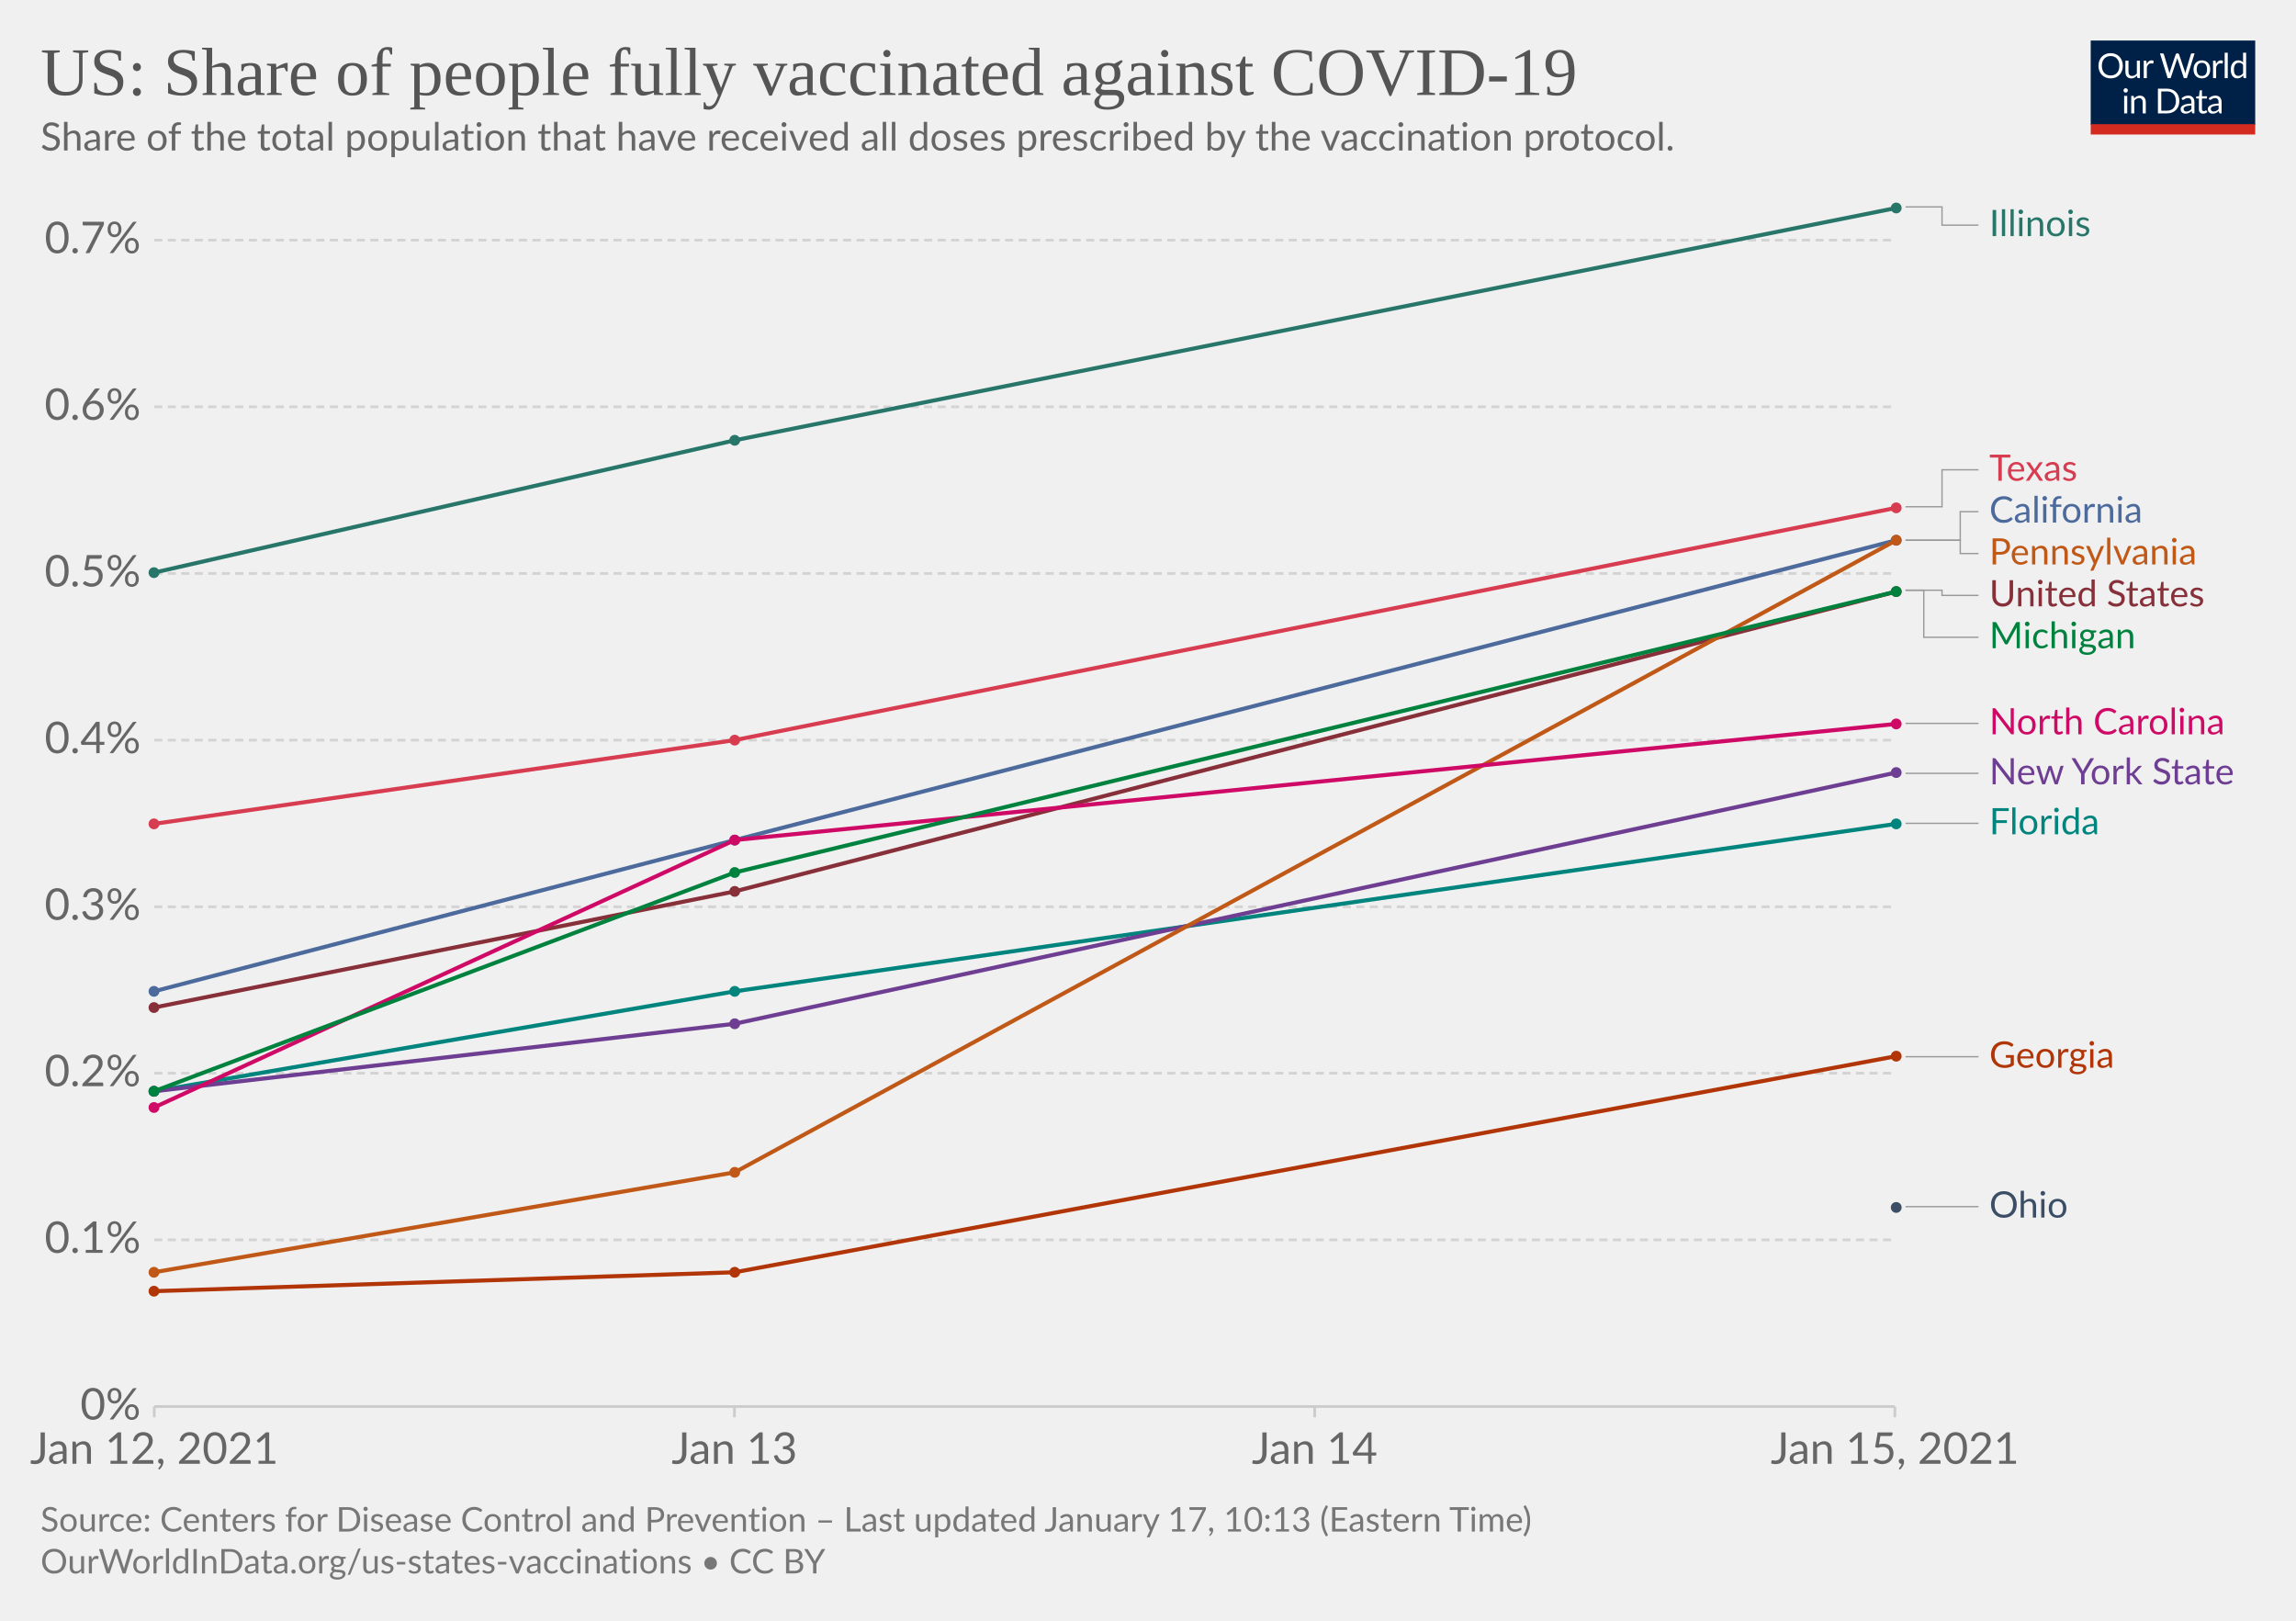
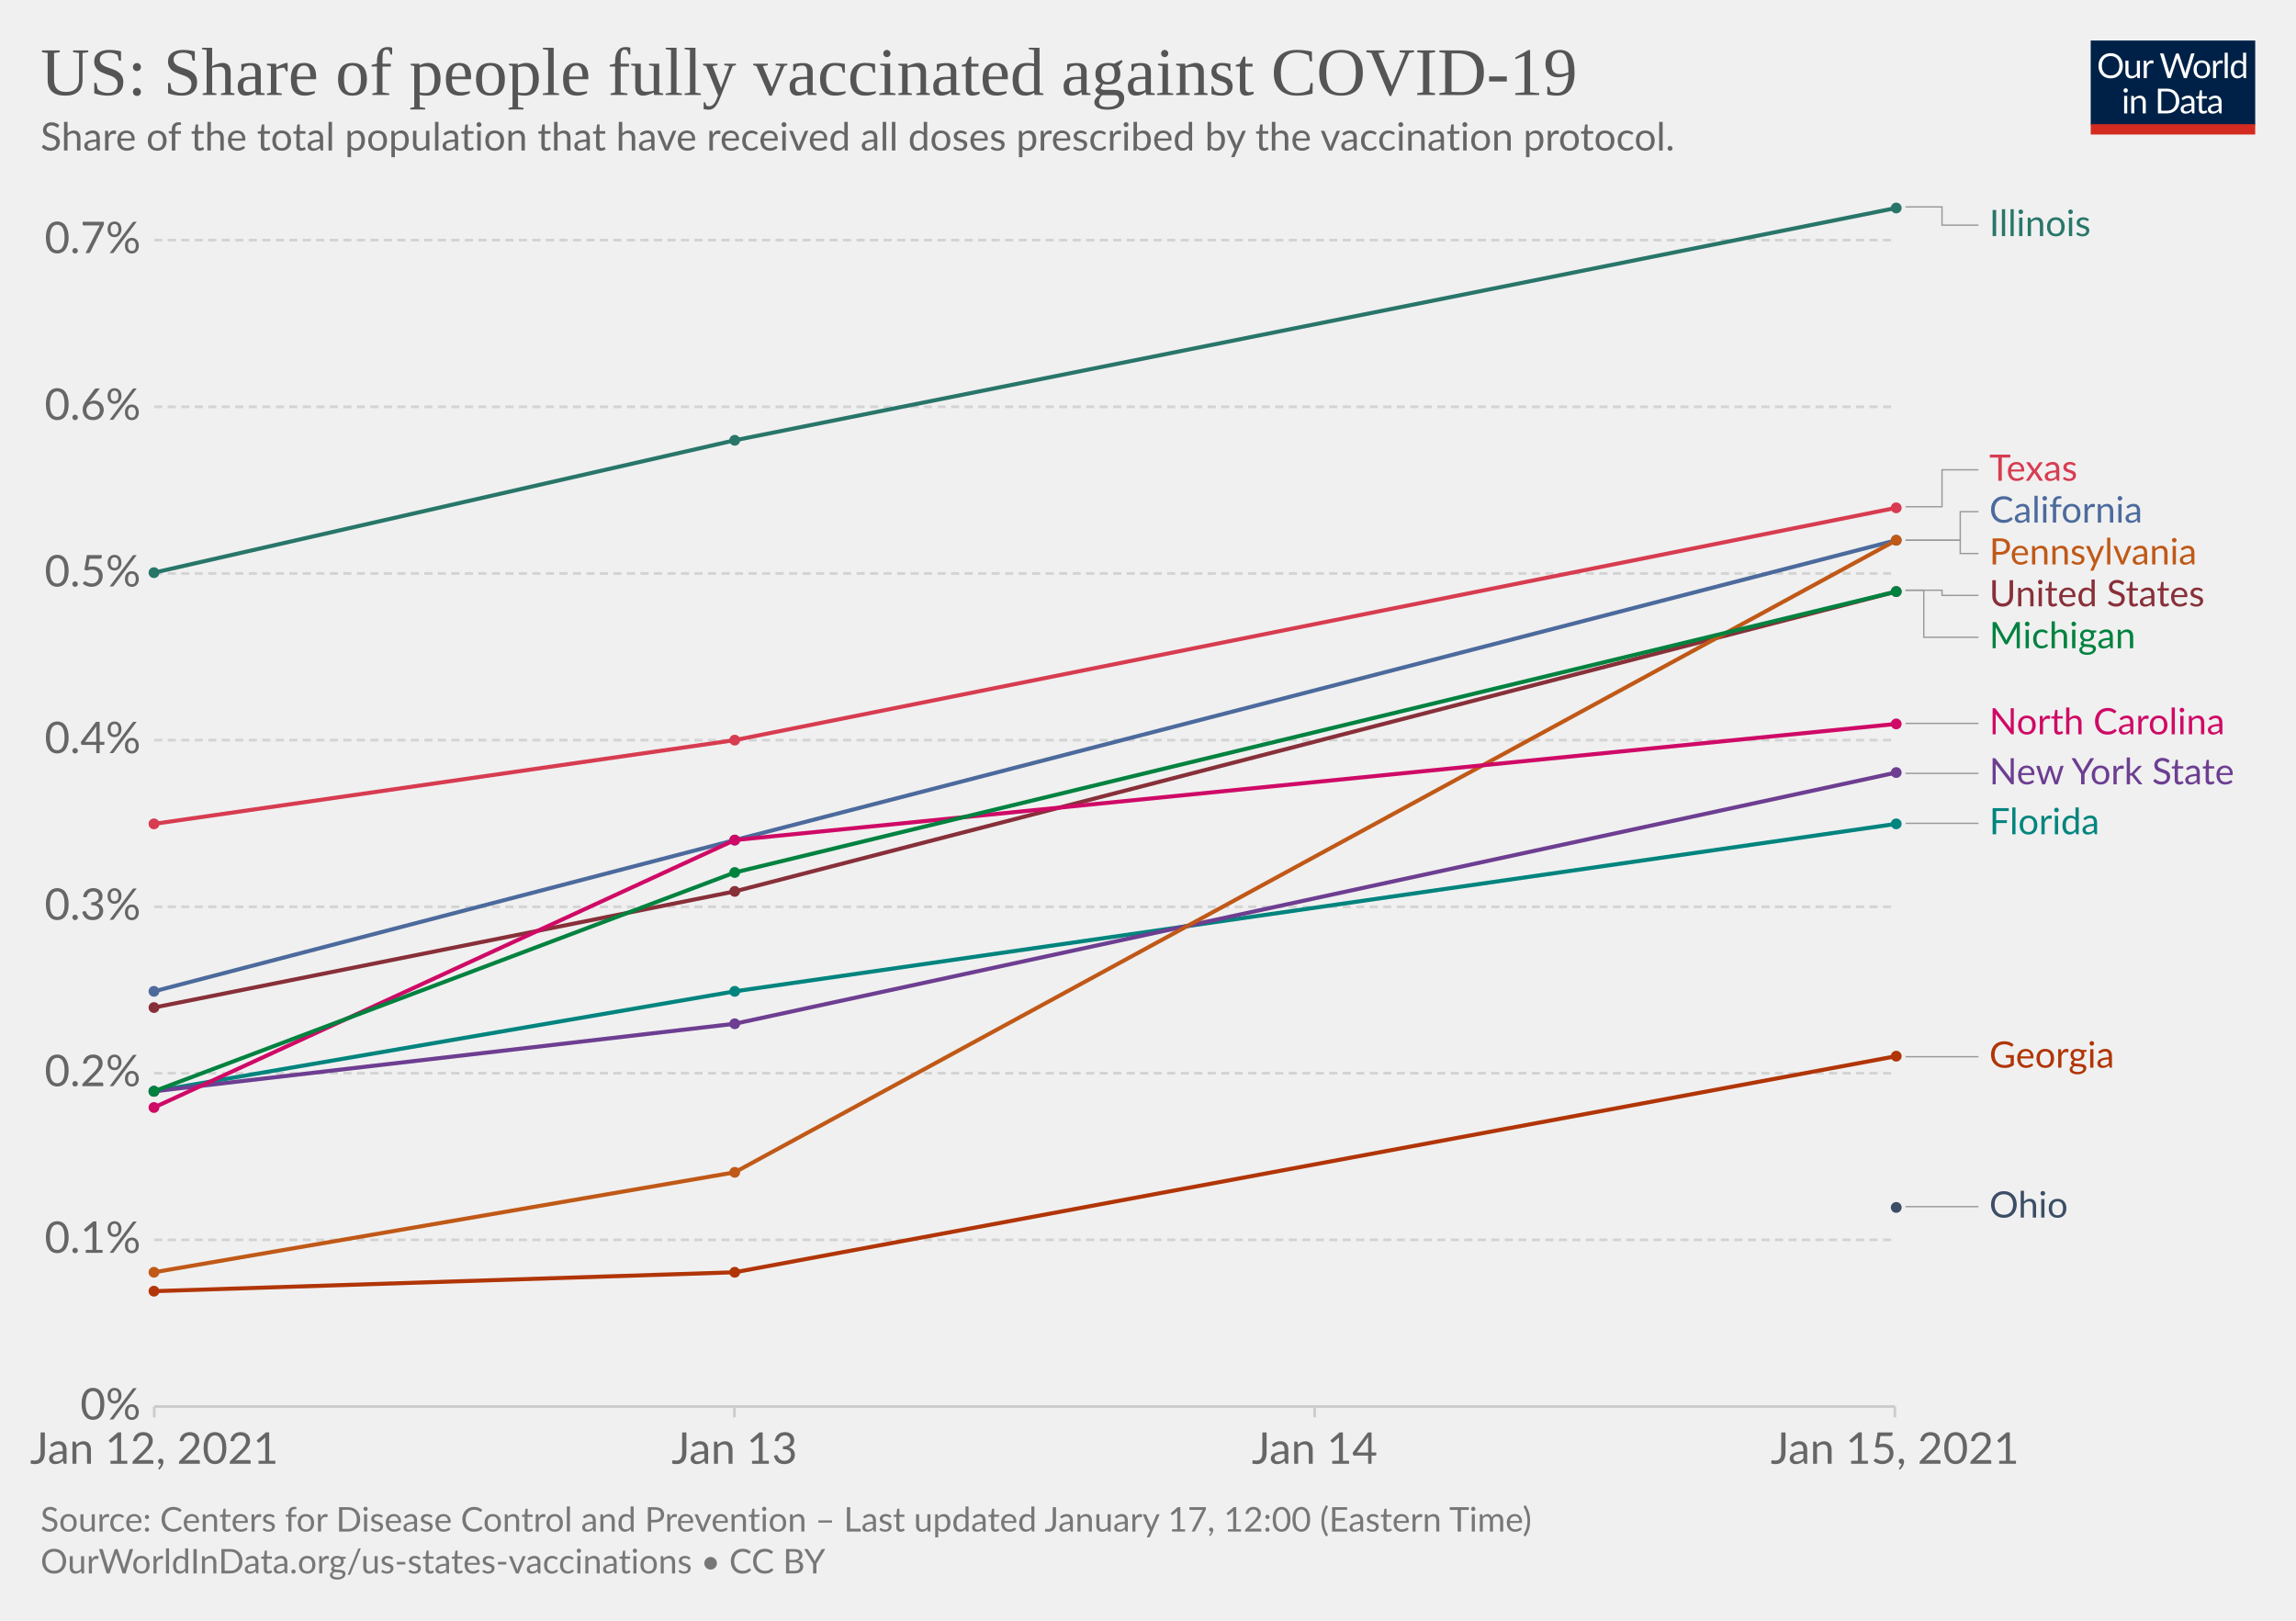
<svg xmlns="http://www.w3.org/2000/svg" version="1.1" style="background-color:#fff;-webkit-font-smoothing:antialiased" width="850" height="600" viewBox="0 0 850 600" font-family="Lato,'Helvetica Neue',Helvetica,Arial,sans-serif" font-size="18" text-rendering="optimizeLegibility">
  <g class="HeaderView">
    <g transform="matrix(.29 0 0 .29 774 15)">
      <svg width="210" height="120" viewBox="0 0 210 120" fill="none">
        <g clip-path="url(#clip0)">
          <path d="M0 0h210v107.89H0V0z" fill="#002147" />
          <path d="M40.98 32.25c0 2.36-.38 4.53-1.12 6.51a14.26 14.26 0 01-8.1 8.4c-1.9.78-4.02 1.17-6.34 1.17a16.6 16.6 0 01-6.33-1.17 14.31 14.31 0 01-8.08-8.4 18.29 18.29 0 01-1.12-6.51c0-2.36.38-4.53 1.12-6.5.75-1.97 1.8-3.67 3.17-5.1a14.32 14.32 0 014.9-3.34c1.92-.8 4.03-1.19 6.34-1.19 2.32 0 4.43.4 6.34 1.19 1.92.8 3.56 1.9 4.93 3.34a14.87 14.87 0 013.17 5.1 18.1 18.1 0 011.12 6.5zm-4.38 0c0-1.94-.26-3.68-.8-5.22a10.91 10.91 0 00-2.24-3.89 9.68 9.68 0 00-3.52-2.46 11.95 11.95 0 00-4.62-.86c-1.68 0-3.21.28-4.6.86a9.88 9.88 0 00-3.54 2.46 10.91 10.91 0 00-2.24 3.9c-.53 1.53-.8 3.27-.8 5.2 0 1.94.27 3.68.8 5.22a11.17 11.17 0 002.24 3.9 10.01 10.01 0 003.55 2.44c1.38.56 2.9.83 4.6.83s3.24-.27 4.61-.83a9.8 9.8 0 003.52-2.44 11.17 11.17 0 002.25-3.9c.53-1.54.8-3.28.8-5.21zm26.22-6.54V48H60.5c-.56 0-.9-.27-1.05-.81l-.31-2.4a12.45 12.45 0 01-3.26 2.6c-1.2.64-2.58.96-4.13.96-1.22 0-2.3-.2-3.24-.6a6.52 6.52 0 01-2.33-1.7 7.37 7.37 0 01-1.43-2.67c-.3-1.04-.46-2.2-.46-3.45V25.7h3.91v14.22c0 1.68.38 2.99 1.15 3.91.77.93 1.96 1.39 3.54 1.39 1.16 0 2.24-.27 3.23-.82a10.42 10.42 0 002.8-2.28V25.7h3.91zm8.61 4.47a9.94 9.94 0 012.6-3.56 5.64 5.64 0 013.76-1.3c.47 0 .92.05 1.34.15.44.1.83.27 1.17.49l-.3 2.92c-.09.37-.3.55-.66.55-.2 0-.5-.04-.9-.13a6.21 6.21 0 00-3.24.18 4.23 4.23 0 00-1.47.92c-.42.4-.81.9-1.17 1.5-.33.58-.64 1.26-.92 2.02V48H67.7V25.71h2.25c.42 0 .72.08.88.25.16.16.27.44.33.83l.26 3.39zm61.16-13.7L122.75 48h-3.82l-7.99-24.05a21.95 21.95 0 01-.42-1.58 38.36 38.36 0 01-.44 1.58L102.05 48h-3.83L88.4 16.47h3.54c.38 0 .7.1.95.29.26.2.43.43.5.73l6.52 21.9.28 1.28.29 1.46.3-1.46.38-1.27 7.41-21.91c.1-.25.26-.48.51-.69.27-.22.58-.33.95-.33h1.23c.38 0 .69.1.92.29a1.77 1.77 0 01.53.73l7.4 21.9a28.4 28.4 0 01.68 2.62 29.52 29.52 0 01.52-2.61l6.54-21.91a1.31 1.31 0 01.48-.7c.27-.21.58-.32.95-.32h3.32zm9.35 8.88c1.63 0 3.1.27 4.4.82a9.43 9.43 0 015.46 5.94c.5 1.4.74 2.98.74 4.73 0 1.76-.25 3.34-.74 4.75a9.43 9.43 0 01-5.46 5.92c-1.3.52-2.77.79-4.4.79-1.64 0-3.12-.27-4.44-.8a9.42 9.42 0 01-3.35-2.3c-.92-1-1.63-2.2-2.13-3.61-.49-1.41-.73-3-.73-4.75s.24-3.33.73-4.73c.5-1.43 1.2-2.64 2.13-3.63a9.4 9.4 0 013.35-2.31c1.32-.55 2.8-.82 4.44-.82zm0 19.89c2.2 0 3.84-.73 4.93-2.2 1.08-1.48 1.63-3.54 1.63-6.18 0-2.66-.55-4.72-1.63-6.2-1.09-1.49-2.73-2.23-4.93-2.23-1.12 0-2.09.2-2.93.57a5.71 5.71 0 00-2.06 1.65 7.5 7.5 0 00-1.24 2.67c-.26 1.04-.4 2.22-.4 3.54 0 2.64.55 4.7 1.64 6.18 1.1 1.47 2.76 2.2 4.99 2.2zm17.97-15.07a9.94 9.94 0 012.6-3.56 5.64 5.64 0 013.76-1.3c.47 0 .91.05 1.34.15.44.1.83.27 1.16.49l-.28 2.92c-.09.37-.31.55-.66.55-.2 0-.5-.04-.9-.13a6.2 6.2 0 00-3.24.18 4.23 4.23 0 00-1.47.92c-.43.4-.82.9-1.17 1.5a13.1 13.1 0 00-.92 2.02V48h-3.94V25.71h2.24c.43 0 .72.08.88.25.17.16.28.44.33.83l.27 3.39zm15.04-14.59V48h-3.92V15.6h3.92zm19.55 15.43a6.22 6.22 0 00-2.38-2.05 6.7 6.7 0 00-2.86-.6c-2.07 0-3.66.75-4.77 2.23-1.12 1.48-1.68 3.6-1.68 6.33 0 1.46.13 2.7.38 3.74a7.29 7.29 0 001.1 2.56 4.35 4.35 0 001.78 1.45c.7.3 1.5.46 2.4.46 1.29 0 2.41-.3 3.36-.88a9.6 9.6 0 002.67-2.49V31.02zm3.91-15.43V48h-2.33c-.56 0-.9-.27-1.06-.81l-.35-2.71a12.13 12.13 0 01-3.25 2.77 8.28 8.28 0 01-4.23 1.06 7.31 7.31 0 01-6.14-2.9c-.73-.96-1.3-2.15-1.69-3.57a18.35 18.35 0 01.07-9.48 11.29 11.29 0 011.89-3.7 8.7 8.7 0 017.06-3.34 7.96 7.96 0 016.12 2.62V15.59h3.91zM46.61 70.71V93H42.7V70.71h3.91zm.84-7c0 .39-.08.75-.24 1.09a2.81 2.81 0 01-1.52 1.47 2.67 2.67 0 01-2.16 0 2.9 2.9 0 01-1.45-1.47 2.67 2.67 0 010-2.16c.15-.35.35-.65.6-.9.25-.27.53-.47.85-.62a2.67 2.67 0 012.16 0c.35.15.65.35.9.62.27.25.47.55.62.9.16.34.24.7.24 1.08zm7.97 10.24c.49-.54 1-1.04 1.54-1.48a9.85 9.85 0 013.66-1.84 8.96 8.96 0 015.43.35c.94.4 1.72.97 2.33 1.71a7.36 7.36 0 011.43 2.67c.32 1.04.49 2.19.49 3.45V93h-3.94V78.81c0-1.69-.4-3-1.17-3.92-.76-.93-1.93-1.4-3.5-1.4a6.6 6.6 0 00-3.25.83c-1 .56-1.92 1.31-2.77 2.27V93h-3.94V70.71h2.35c.56 0 .9.28 1.04.82l.3 2.42zm57.7 3.3c0 2.36-.37 4.5-1.11 6.44a14.3 14.3 0 01-3.17 4.98 14.1 14.1 0 01-4.93 3.2c-1.9.76-4.02 1.13-6.33 1.13H85.8V61.47h11.77c2.31 0 4.42.39 6.33 1.15a13.8 13.8 0 018.1 8.18 17.75 17.75 0 011.12 6.45zm-4.37 0c0-1.94-.26-3.67-.8-5.2a10.94 10.94 0 00-2.23-3.87 9.57 9.57 0 00-3.53-2.42 12.23 12.23 0 00-4.61-.83h-7.5v24.62h7.5c1.7 0 3.24-.28 4.61-.84a9.7 9.7 0 003.53-2.4 10.94 10.94 0 002.24-3.87c.53-1.53.8-3.26.8-5.2zm19.8 5.72c-1.8.06-3.34.2-4.62.44-1.26.22-2.3.51-3.1.88-.8.36-1.37.8-1.74 1.3-.35.5-.53 1.05-.53 1.67 0 .58.1 1.1.3 1.52a3 3 0 00.76 1.05c.34.27.73.46 1.17.6a6.13 6.13 0 001.45.17 7.28 7.28 0 003.5-.81 11.95 11.95 0 002.82-2.2v-4.62zm-12.65-9.11a12.73 12.73 0 013.98-2.66c1.43-.59 3-.88 4.73-.88 1.25 0 2.36.2 3.33.61a6.81 6.81 0 013.94 4.38c.33 1.04.5 2.19.5 3.43V93h-1.74a1.8 1.8 0 01-.88-.18c-.2-.13-.36-.38-.48-.74l-.44-2.12-1.72 1.46a9.48 9.48 0 01-3.74 1.7c-.69.15-1.46.23-2.3.23-.87 0-1.69-.12-2.45-.35a5.34 5.34 0 01-3.34-2.93 6.64 6.64 0 01-.49-2.64c0-.88.25-1.72.73-2.53a6.33 6.33 0 012.35-2.17c1.09-.63 2.5-1.15 4.25-1.54 1.75-.41 3.89-.65 6.42-.7v-1.75c0-1.73-.37-3.03-1.12-3.91-.75-.9-1.84-1.34-3.28-1.34-.97 0-1.78.12-2.44.37-.64.23-1.2.5-1.7.81l-1.23.82c-.33.23-.67.35-1 .35-.27 0-.5-.07-.69-.2a2.1 2.1 0 01-.48-.53l-.7-1.25zm27.67 19.5c-1.76 0-3.12-.5-4.07-1.48-.94-.98-1.41-2.4-1.41-4.25V74h-2.68a.9.9 0 01-.6-.2c-.16-.14-.24-.36-.24-.66v-1.56l3.65-.46.9-6.89a.9.9 0 01.29-.52.88.88 0 01.62-.22H142v7.67h6.44V74H142v13.38c0 .94.22 1.63.68 2.09.45.45 1.04.68 1.76.68a3.21 3.21 0 001.85-.53l.55-.35c.16-.12.3-.18.41-.18.2 0 .4.13.55.38l1.15 1.87a7.45 7.45 0 01-2.44 1.5 8.53 8.53 0 01-2.95.52zm19.68-10.4c-1.8.07-3.34.21-4.62.45-1.26.22-2.3.51-3.1.88-.8.36-1.37.8-1.74 1.3-.35.5-.53 1.05-.53 1.67 0 .58.1 1.1.3 1.52a2.9 2.9 0 00.76 1.05c.34.27.73.46 1.17.6a6.13 6.13 0 001.45.17 7.3 7.3 0 003.5-.81 12.04 12.04 0 002.82-2.2v-4.62zm-12.65-9.1a12.72 12.72 0 013.99-2.66c1.42-.59 3-.88 4.72-.88 1.25 0 2.36.2 3.33.61a6.81 6.81 0 013.94 4.38c.33 1.04.5 2.19.5 3.43V93h-1.74a1.8 1.8 0 01-.88-.18c-.2-.13-.36-.38-.48-.74l-.44-2.12-1.72 1.46a9.48 9.48 0 01-3.74 1.7c-.69.15-1.46.23-2.3.23-.87 0-1.69-.12-2.45-.35a5.33 5.33 0 01-3.34-2.93 6.62 6.62 0 01-.49-2.64c0-.88.25-1.72.73-2.53a6.33 6.33 0 012.35-2.17c1.09-.63 2.5-1.15 4.25-1.54a31.2 31.2 0 016.42-.7v-1.75c0-1.73-.37-3.03-1.12-3.91-.75-.9-1.84-1.34-3.28-1.34-.97 0-1.78.12-2.44.37-.64.23-1.2.5-1.7.81l-1.22.82c-.34.23-.68.35-1.02.35-.26 0-.49-.07-.68-.2a1.88 1.88 0 01-.48-.53l-.7-1.25zM40.98 32.25c0 2.36-.38 4.53-1.12 6.51a14.26 14.26 0 01-8.1 8.4c-1.9.78-4.02 1.17-6.34 1.17a16.6 16.6 0 01-6.33-1.17 14.31 14.31 0 01-8.08-8.4 18.29 18.29 0 01-1.12-6.51c0-2.36.38-4.53 1.12-6.5.75-1.97 1.8-3.67 3.17-5.1a14.32 14.32 0 014.9-3.34c1.92-.8 4.03-1.19 6.34-1.19 2.32 0 4.43.4 6.34 1.19 1.92.8 3.56 1.9 4.93 3.34a14.87 14.87 0 013.17 5.1 18.1 18.1 0 011.12 6.5zm-4.38 0c0-1.94-.26-3.68-.8-5.22a10.91 10.91 0 00-2.24-3.89 9.68 9.68 0 00-3.52-2.46 11.95 11.95 0 00-4.62-.86c-1.68 0-3.21.28-4.6.86a9.88 9.88 0 00-3.54 2.46 10.91 10.91 0 00-2.24 3.9c-.53 1.53-.8 3.27-.8 5.2 0 1.94.27 3.68.8 5.22a11.17 11.17 0 002.24 3.9 10.01 10.01 0 003.55 2.44c1.38.56 2.9.83 4.6.83s3.24-.27 4.61-.83a9.8 9.8 0 003.52-2.44 11.17 11.17 0 002.25-3.9c.53-1.54.8-3.28.8-5.21zm26.22-6.54V48H60.5c-.56 0-.9-.27-1.05-.81l-.31-2.4a12.45 12.45 0 01-3.26 2.6c-1.2.64-2.58.96-4.13.96-1.22 0-2.3-.2-3.24-.6a6.52 6.52 0 01-2.33-1.7 7.37 7.37 0 01-1.43-2.67c-.3-1.04-.46-2.2-.46-3.45V25.7h3.91v14.22c0 1.68.38 2.99 1.15 3.91.77.93 1.96 1.39 3.54 1.39 1.16 0 2.24-.27 3.23-.82a10.42 10.42 0 002.8-2.28V25.7h3.91zm8.61 4.47a9.94 9.94 0 012.6-3.56 5.64 5.64 0 013.76-1.3c.47 0 .92.05 1.34.15.44.1.83.27 1.17.49l-.3 2.92c-.09.37-.3.55-.66.55-.2 0-.5-.04-.9-.13a6.21 6.21 0 00-3.24.18 4.23 4.23 0 00-1.47.92c-.42.4-.81.9-1.17 1.5-.33.58-.64 1.26-.92 2.02V48H67.7V25.71h2.25c.42 0 .72.08.88.25.16.16.27.44.33.83l.26 3.39zm61.16-13.7L122.75 48h-3.82l-7.99-24.05a21.95 21.95 0 01-.42-1.58 38.36 38.36 0 01-.44 1.58L102.05 48h-3.83L88.4 16.47h3.54c.38 0 .7.1.95.29.26.2.43.43.5.73l6.52 21.9.28 1.28.29 1.46.3-1.46.38-1.27 7.41-21.91c.1-.25.26-.48.51-.69.27-.22.58-.33.95-.33h1.23c.38 0 .69.1.92.29a1.77 1.77 0 01.53.73l7.4 21.9a28.4 28.4 0 01.68 2.62 29.52 29.52 0 01.52-2.61l6.54-21.91a1.31 1.31 0 01.48-.7c.27-.21.58-.32.95-.32h3.32zm9.35 8.88c1.63 0 3.1.27 4.4.82a9.43 9.43 0 015.46 5.94c.5 1.4.74 2.98.74 4.73 0 1.76-.25 3.34-.74 4.75a9.43 9.43 0 01-5.46 5.92c-1.3.52-2.77.79-4.4.79-1.64 0-3.12-.27-4.44-.8a9.42 9.42 0 01-3.35-2.3c-.92-1-1.63-2.2-2.13-3.61-.49-1.41-.73-3-.73-4.75s.24-3.33.73-4.73c.5-1.43 1.2-2.64 2.13-3.63a9.4 9.4 0 013.35-2.31c1.32-.55 2.8-.82 4.44-.82zm0 19.89c2.2 0 3.84-.73 4.93-2.2 1.08-1.48 1.63-3.54 1.63-6.18 0-2.66-.55-4.72-1.63-6.2-1.09-1.49-2.73-2.23-4.93-2.23-1.12 0-2.09.2-2.93.57a5.71 5.71 0 00-2.06 1.65 7.5 7.5 0 00-1.24 2.67c-.26 1.04-.4 2.22-.4 3.54 0 2.64.55 4.7 1.64 6.18 1.1 1.47 2.76 2.2 4.99 2.2zm17.97-15.07a9.94 9.94 0 012.6-3.56 5.64 5.64 0 013.76-1.3c.47 0 .91.05 1.34.15.44.1.83.27 1.16.49l-.28 2.92c-.09.37-.31.55-.66.55-.2 0-.5-.04-.9-.13a6.2 6.2 0 00-3.24.18 4.23 4.23 0 00-1.47.92c-.43.4-.82.9-1.17 1.5a13.1 13.1 0 00-.92 2.02V48h-3.94V25.71h2.24c.43 0 .72.08.88.25.17.16.28.44.33.83l.27 3.39zm15.04-14.59V48h-3.92V15.6h3.92zm19.55 15.43a6.22 6.22 0 00-2.38-2.05 6.7 6.7 0 00-2.86-.6c-2.07 0-3.66.75-4.77 2.23-1.12 1.48-1.68 3.6-1.68 6.33 0 1.46.13 2.7.38 3.74a7.29 7.29 0 001.1 2.56 4.35 4.35 0 001.78 1.45c.7.3 1.5.46 2.4.46 1.29 0 2.41-.3 3.36-.88a9.6 9.6 0 002.67-2.49V31.02zm3.91-15.43V48h-2.33c-.56 0-.9-.27-1.06-.81l-.35-2.71a12.13 12.13 0 01-3.25 2.77 8.28 8.28 0 01-4.23 1.06 7.31 7.31 0 01-6.14-2.9c-.73-.96-1.3-2.15-1.69-3.57a18.35 18.35 0 01.07-9.48 11.29 11.29 0 011.89-3.7 8.7 8.7 0 017.06-3.34 7.96 7.96 0 016.12 2.62V15.59h3.91zM46.61 70.71V93H42.7V70.71h3.91zm.84-7c0 .39-.08.75-.24 1.09a2.81 2.81 0 01-1.52 1.47 2.67 2.67 0 01-2.16 0 2.9 2.9 0 01-1.45-1.47 2.67 2.67 0 010-2.16c.15-.35.35-.65.6-.9.25-.27.53-.47.85-.62a2.67 2.67 0 012.16 0c.35.15.65.35.9.62.27.25.47.55.62.9.16.34.24.7.24 1.08zm7.97 10.24c.49-.54 1-1.04 1.54-1.48a9.85 9.85 0 013.66-1.84 8.96 8.96 0 015.43.35c.94.4 1.72.97 2.33 1.71a7.36 7.36 0 011.43 2.67c.32 1.04.49 2.19.49 3.45V93h-3.94V78.81c0-1.69-.4-3-1.17-3.92-.76-.93-1.93-1.4-3.5-1.4a6.6 6.6 0 00-3.25.83c-1 .56-1.92 1.31-2.77 2.27V93h-3.94V70.71h2.35c.56 0 .9.28 1.04.82l.3 2.42zm57.7 3.3c0 2.36-.37 4.5-1.11 6.44a14.3 14.3 0 01-3.17 4.98 14.1 14.1 0 01-4.93 3.2c-1.9.76-4.02 1.13-6.33 1.13H85.8V61.47h11.77c2.31 0 4.42.39 6.33 1.15a13.8 13.8 0 018.1 8.18 17.75 17.75 0 011.12 6.45zm-4.37 0c0-1.94-.26-3.67-.8-5.2a10.94 10.94 0 00-2.23-3.87 9.57 9.57 0 00-3.53-2.42 12.23 12.23 0 00-4.61-.83h-7.5v24.62h7.5c1.7 0 3.24-.28 4.61-.84a9.7 9.7 0 003.53-2.4 10.94 10.94 0 002.24-3.87c.53-1.53.8-3.26.8-5.2zm19.8 5.72c-1.8.06-3.34.2-4.62.44-1.26.22-2.3.51-3.1.88-.8.36-1.37.8-1.74 1.3-.35.5-.53 1.05-.53 1.67 0 .58.1 1.1.3 1.52a3 3 0 00.76 1.05c.34.27.73.46 1.17.6a6.13 6.13 0 001.45.17 7.28 7.28 0 003.5-.81 11.95 11.95 0 002.82-2.2v-4.62zm-12.65-9.11a12.73 12.73 0 013.98-2.66c1.43-.59 3-.88 4.73-.88 1.25 0 2.36.2 3.33.61a6.81 6.81 0 013.94 4.38c.33 1.04.5 2.19.5 3.43V93h-1.74a1.8 1.8 0 01-.88-.18c-.2-.13-.36-.38-.48-.74l-.44-2.12-1.72 1.46a9.48 9.48 0 01-3.74 1.7c-.69.15-1.46.23-2.3.23-.87 0-1.69-.12-2.45-.35a5.34 5.34 0 01-3.34-2.93 6.64 6.64 0 01-.49-2.64c0-.88.25-1.72.73-2.53a6.33 6.33 0 012.35-2.17c1.09-.63 2.5-1.15 4.25-1.54 1.75-.41 3.89-.65 6.42-.7v-1.75c0-1.73-.37-3.03-1.12-3.91-.75-.9-1.84-1.34-3.28-1.34-.97 0-1.78.12-2.44.37-.64.23-1.2.5-1.7.81l-1.23.82c-.33.23-.67.35-1 .35-.27 0-.5-.07-.69-.2a2.1 2.1 0 01-.48-.53l-.7-1.25zm27.67 19.5c-1.76 0-3.12-.5-4.07-1.48-.94-.98-1.41-2.4-1.41-4.25V74h-2.68a.9.9 0 01-.6-.2c-.16-.14-.24-.36-.24-.66v-1.56l3.65-.46.9-6.89a.9.9 0 01.29-.52.88.88 0 01.62-.22H142v7.67h6.44V74H142v13.38c0 .94.22 1.63.68 2.09.45.45 1.04.68 1.76.68a3.21 3.21 0 001.85-.53l.55-.35c.16-.12.3-.18.41-.18.2 0 .4.13.55.38l1.15 1.87a7.45 7.45 0 01-2.44 1.5 8.53 8.53 0 01-2.95.52zm19.68-10.4c-1.8.07-3.34.21-4.62.45-1.26.22-2.3.51-3.1.88-.8.36-1.37.8-1.74 1.3-.35.5-.53 1.05-.53 1.67 0 .58.1 1.1.3 1.52a2.9 2.9 0 00.76 1.05c.34.27.73.46 1.17.6a6.13 6.13 0 001.45.17 7.3 7.3 0 003.5-.81 12.04 12.04 0 002.82-2.2v-4.62zm-12.65-9.1a12.72 12.72 0 013.99-2.66c1.42-.59 3-.88 4.72-.88 1.25 0 2.36.2 3.33.61a6.81 6.81 0 013.94 4.38c.33 1.04.5 2.19.5 3.43V93h-1.74a1.8 1.8 0 01-.88-.18c-.2-.13-.36-.38-.48-.74l-.44-2.12-1.72 1.46a9.48 9.48 0 01-3.74 1.7c-.69.15-1.46.23-2.3.23-.87 0-1.69-.12-2.45-.35a5.33 5.33 0 01-3.34-2.93 6.62 6.62 0 01-.49-2.64c0-.88.25-1.72.73-2.53a6.33 6.33 0 012.35-2.17c1.09-.63 2.5-1.15 4.25-1.54a31.2 31.2 0 016.42-.7v-1.75c0-1.73-.37-3.03-1.12-3.91-.75-.9-1.84-1.34-3.28-1.34-.97 0-1.78.12-2.44.37-.64.23-1.2.5-1.7.81l-1.22.82c-.34.23-.68.35-1.02.35-.26 0-.49-.07-.68-.2a1.88 1.88 0 01-.48-.53l-.7-1.25zM40.98 32.25c0 2.36-.38 4.53-1.12 6.51a14.26 14.26 0 01-8.1 8.4c-1.9.78-4.02 1.17-6.34 1.17a16.6 16.6 0 01-6.33-1.17 14.31 14.31 0 01-8.08-8.4 18.29 18.29 0 01-1.12-6.51c0-2.36.38-4.53 1.12-6.5.75-1.97 1.8-3.67 3.17-5.1a14.32 14.32 0 014.9-3.34c1.92-.8 4.03-1.19 6.34-1.19 2.32 0 4.43.4 6.34 1.19 1.92.8 3.56 1.9 4.93 3.34a14.87 14.87 0 013.17 5.1 18.1 18.1 0 011.12 6.5zm-4.38 0c0-1.94-.26-3.68-.8-5.22a10.91 10.91 0 00-2.24-3.89 9.68 9.68 0 00-3.52-2.46 11.95 11.95 0 00-4.62-.86c-1.68 0-3.21.28-4.6.86a9.88 9.88 0 00-3.54 2.46 10.91 10.91 0 00-2.24 3.9c-.53 1.53-.8 3.27-.8 5.2 0 1.94.27 3.68.8 5.22a11.17 11.17 0 002.24 3.9 10.01 10.01 0 003.55 2.44c1.38.56 2.9.83 4.6.83s3.24-.27 4.61-.83a9.8 9.8 0 003.52-2.44 11.17 11.17 0 002.25-3.9c.53-1.54.8-3.28.8-5.21zm26.22-6.54V48H60.5c-.56 0-.9-.27-1.05-.81l-.31-2.4a12.45 12.45 0 01-3.26 2.6c-1.2.64-2.58.96-4.13.96-1.22 0-2.3-.2-3.24-.6a6.52 6.52 0 01-2.33-1.7 7.37 7.37 0 01-1.43-2.67c-.3-1.04-.46-2.2-.46-3.45V25.7h3.91v14.22c0 1.68.38 2.99 1.15 3.91.77.93 1.96 1.39 3.54 1.39 1.16 0 2.24-.27 3.23-.82a10.42 10.42 0 002.8-2.28V25.7h3.91zm8.61 4.47a9.94 9.94 0 012.6-3.56 5.64 5.64 0 013.76-1.3c.47 0 .92.05 1.34.15.44.1.83.27 1.17.49l-.3 2.92c-.09.37-.3.55-.66.55-.2 0-.5-.04-.9-.13a6.21 6.21 0 00-3.24.18 4.23 4.23 0 00-1.47.92c-.42.4-.81.9-1.17 1.5-.33.58-.64 1.26-.92 2.02V48H67.7V25.71h2.25c.42 0 .72.08.88.25.16.16.27.44.33.83l.26 3.39zm61.16-13.7L122.75 48h-3.82l-7.99-24.05a21.95 21.95 0 01-.42-1.58 38.36 38.36 0 01-.44 1.58L102.05 48h-3.83L88.4 16.47h3.54c.38 0 .7.1.95.29.26.2.43.43.5.73l6.52 21.9.28 1.28.29 1.46.3-1.46.38-1.27 7.41-21.91c.1-.25.26-.48.51-.69.27-.22.58-.33.95-.33h1.23c.38 0 .69.1.92.29a1.77 1.77 0 01.53.73l7.4 21.9a28.4 28.4 0 01.68 2.62 29.52 29.52 0 01.52-2.61l6.54-21.91a1.31 1.31 0 01.48-.7c.27-.21.58-.32.95-.32h3.32zm9.35 8.88c1.63 0 3.1.27 4.4.82a9.43 9.43 0 015.46 5.94c.5 1.4.74 2.98.74 4.73 0 1.76-.25 3.34-.74 4.75a9.43 9.43 0 01-5.46 5.92c-1.3.52-2.77.79-4.4.79-1.64 0-3.12-.27-4.44-.8a9.42 9.42 0 01-3.35-2.3c-.92-1-1.63-2.2-2.13-3.61-.49-1.41-.73-3-.73-4.75s.24-3.33.73-4.73c.5-1.43 1.2-2.64 2.13-3.63a9.4 9.4 0 013.35-2.31c1.32-.55 2.8-.82 4.44-.82zm0 19.89c2.2 0 3.84-.73 4.93-2.2 1.08-1.48 1.63-3.54 1.63-6.18 0-2.66-.55-4.72-1.63-6.2-1.09-1.49-2.73-2.23-4.93-2.23-1.12 0-2.09.2-2.93.57a5.71 5.71 0 00-2.06 1.65 7.5 7.5 0 00-1.24 2.67c-.26 1.04-.4 2.22-.4 3.54 0 2.64.55 4.7 1.64 6.18 1.1 1.47 2.76 2.2 4.99 2.2zm17.97-15.07a9.94 9.94 0 012.6-3.56 5.64 5.64 0 013.76-1.3c.47 0 .91.05 1.34.15.44.1.83.27 1.16.49l-.28 2.92c-.09.37-.31.55-.66.55-.2 0-.5-.04-.9-.13a6.2 6.2 0 00-3.24.18 4.23 4.23 0 00-1.47.92c-.43.4-.82.9-1.17 1.5a13.1 13.1 0 00-.92 2.02V48h-3.94V25.71h2.24c.43 0 .72.08.88.25.17.16.28.44.33.83l.27 3.39zm15.04-14.59V48h-3.92V15.6h3.92zm19.55 15.43a6.22 6.22 0 00-2.38-2.05 6.7 6.7 0 00-2.86-.6c-2.07 0-3.66.75-4.77 2.23-1.12 1.48-1.68 3.6-1.68 6.33 0 1.46.13 2.7.38 3.74a7.29 7.29 0 001.1 2.56 4.35 4.35 0 001.78 1.45c.7.3 1.5.46 2.4.46 1.29 0 2.41-.3 3.36-.88a9.6 9.6 0 002.67-2.49V31.02zm3.91-15.43V48h-2.33c-.56 0-.9-.27-1.06-.81l-.35-2.71a12.13 12.13 0 01-3.25 2.77 8.28 8.28 0 01-4.23 1.06 7.31 7.31 0 01-6.14-2.9c-.73-.96-1.3-2.15-1.69-3.57a18.35 18.35 0 01.07-9.48 11.29 11.29 0 011.89-3.7 8.7 8.7 0 017.06-3.34 7.96 7.96 0 016.12 2.62V15.59h3.91zM46.61 70.71V93H42.7V70.71h3.91zm.84-7c0 .39-.08.75-.24 1.09a2.81 2.81 0 01-1.52 1.47 2.67 2.67 0 01-2.16 0 2.9 2.9 0 01-1.45-1.47 2.67 2.67 0 010-2.16c.15-.35.35-.65.6-.9.25-.27.53-.47.85-.62a2.67 2.67 0 012.16 0c.35.15.65.35.9.62.27.25.47.55.62.9.16.34.24.7.24 1.08zm7.97 10.24c.49-.54 1-1.04 1.54-1.48a9.85 9.85 0 013.66-1.84 8.96 8.96 0 015.43.35c.94.4 1.72.97 2.33 1.71a7.36 7.36 0 011.43 2.67c.32 1.04.49 2.19.49 3.45V93h-3.94V78.81c0-1.69-.4-3-1.17-3.92-.76-.93-1.93-1.4-3.5-1.4a6.6 6.6 0 00-3.25.83c-1 .56-1.92 1.31-2.77 2.27V93h-3.94V70.71h2.35c.56 0 .9.28 1.04.82l.3 2.42zm57.7 3.3c0 2.36-.37 4.5-1.11 6.44a14.3 14.3 0 01-3.17 4.98 14.1 14.1 0 01-4.93 3.2c-1.9.76-4.02 1.13-6.33 1.13H85.8V61.47h11.77c2.31 0 4.42.39 6.33 1.15a13.8 13.8 0 018.1 8.18 17.75 17.75 0 011.12 6.45zm-4.37 0c0-1.94-.26-3.67-.8-5.2a10.94 10.94 0 00-2.23-3.87 9.57 9.57 0 00-3.53-2.42 12.23 12.23 0 00-4.61-.83h-7.5v24.62h7.5c1.7 0 3.24-.28 4.61-.84a9.7 9.7 0 003.53-2.4 10.94 10.94 0 002.24-3.87c.53-1.53.8-3.26.8-5.2zm19.8 5.72c-1.8.06-3.34.2-4.62.44-1.26.22-2.3.51-3.1.88-.8.36-1.37.8-1.74 1.3-.35.5-.53 1.05-.53 1.67 0 .58.1 1.1.3 1.52a3 3 0 00.76 1.05c.34.27.73.46 1.17.6a6.13 6.13 0 001.45.17 7.28 7.28 0 003.5-.81 11.95 11.95 0 002.82-2.2v-4.62zm-12.65-9.11a12.73 12.73 0 013.98-2.66c1.43-.59 3-.88 4.73-.88 1.25 0 2.36.2 3.33.61a6.81 6.81 0 013.94 4.38c.33 1.04.5 2.19.5 3.43V93h-1.74a1.8 1.8 0 01-.88-.18c-.2-.13-.36-.38-.48-.74l-.44-2.12-1.72 1.46a9.48 9.48 0 01-3.74 1.7c-.69.15-1.46.23-2.3.23-.87 0-1.69-.12-2.45-.35a5.34 5.34 0 01-3.34-2.93 6.64 6.64 0 01-.49-2.64c0-.88.25-1.72.73-2.53a6.33 6.33 0 012.35-2.17c1.09-.63 2.5-1.15 4.25-1.54 1.75-.41 3.89-.65 6.42-.7v-1.75c0-1.73-.37-3.03-1.12-3.91-.75-.9-1.84-1.34-3.28-1.34-.97 0-1.78.12-2.44.37-.64.23-1.2.5-1.7.81l-1.23.82c-.33.23-.67.35-1 .35-.27 0-.5-.07-.69-.2a2.1 2.1 0 01-.48-.53l-.7-1.25zm27.67 19.5c-1.76 0-3.12-.5-4.07-1.48-.94-.98-1.41-2.4-1.41-4.25V74h-2.68a.9.9 0 01-.6-.2c-.16-.14-.24-.36-.24-.66v-1.56l3.65-.46.9-6.89a.9.9 0 01.29-.52.88.88 0 01.62-.22H142v7.67h6.44V74H142v13.38c0 .94.22 1.63.68 2.09.45.45 1.04.68 1.76.68a3.21 3.21 0 001.85-.53l.55-.35c.16-.12.3-.18.41-.18.2 0 .4.13.55.38l1.15 1.87a7.45 7.45 0 01-2.44 1.5 8.53 8.53 0 01-2.95.52zm19.68-10.4c-1.8.07-3.34.21-4.62.45-1.26.22-2.3.51-3.1.88-.8.36-1.37.8-1.74 1.3-.35.5-.53 1.05-.53 1.67 0 .58.1 1.1.3 1.52a2.9 2.9 0 00.76 1.05c.34.27.73.46 1.17.6a6.13 6.13 0 001.45.17 7.3 7.3 0 003.5-.81 12.04 12.04 0 002.82-2.2v-4.62zm-12.65-9.1a12.72 12.72 0 013.99-2.66c1.42-.59 3-.88 4.72-.88 1.25 0 2.36.2 3.33.61a6.81 6.81 0 013.94 4.38c.33 1.04.5 2.19.5 3.43V93h-1.74a1.8 1.8 0 01-.88-.18c-.2-.13-.36-.38-.48-.74l-.44-2.12-1.72 1.46a9.48 9.48 0 01-3.74 1.7c-.69.15-1.46.23-2.3.23-.87 0-1.69-.12-2.45-.35a5.33 5.33 0 01-3.34-2.93 6.62 6.62 0 01-.49-2.64c0-.88.25-1.72.73-2.53a6.33 6.33 0 012.35-2.17c1.09-.63 2.5-1.15 4.25-1.54a31.2 31.2 0 016.42-.7v-1.75c0-1.73-.37-3.03-1.12-3.91-.75-.9-1.84-1.34-3.28-1.34-.97 0-1.78.12-2.44.37-.64.23-1.2.5-1.7.81l-1.22.82c-.34.23-.68.35-1.02.35-.26 0-.49-.07-.68-.2a1.88 1.88 0 01-.48-.53l-.7-1.25z" fill="#fff" />
          <path fill="#D42B21" d="M0 106.79h210V120H0z" />
        </g>
        <defs>
          <clipPath id="clip0">
            <path fill="#fff" d="M0 0h210v120H0z" />
          </clipPath>
        </defs>
      </svg>
    </g>
    <a href="https://ourworldindata.org/grapher/us-covid-share-fully-vaccinated?tab=chart&amp;stackMode=absolute&amp;region=World" target="_blank" rel="noopener" font-family="&quot;Playfair Display&quot;,Georgia,&quot;Times New Roman&quot;,serif">
      <text font-size="25.2" x="15" y="35.2" fill="#555">
        <tspan x="15" y="35.16">US: Share of people fully vaccinated against COVID-19</tspan>
      </text>
    </a>
    <text font-size="14.4" x="15" y="55.7" fill="#666">
      <tspan x="15" y="55.72">Share of the total population that have received all doses prescribed by the vaccination protocol.</tspan>
    </text>
  </g>
  <g class="LineChart">
    <defs>
      <clipPath id="a">
        <path d="M47.1 0h830v930.6h-830z" />
      </clipPath>
    </defs>
    <g class="DualAxisView">
      <g class="HorizontalAxis">
        <path stroke="#ccc" d="M57.1 520.7v4M271.9 520.7v4M486.7 520.7v4M701.5 520.7v4" />
        <text x="57.1" y="541.9" fill="#666" text-anchor="middle" font-size="16.2">Jan 12, 2021</text>
        <text x="271.9" y="541.9" fill="#666" text-anchor="middle" font-size="16.2">Jan 13</text>
        <text x="486.7" y="541.9" fill="#666" text-anchor="middle" font-size="16.2">Jan 14</text>
        <text x="701.5" y="541.9" fill="#666" text-anchor="middle" font-size="16.2">Jan 15, 2021</text>
      </g>
      <g class="VerticalAxis" fill="#666" dominant-baseline="middle" text-anchor="end" font-size="16.2">
        <text x="52.1" y="520.7">0%</text>
        <text x="52.1" y="459">0.1%</text>
        <text x="52.1" y="397.3">0.2%</text>
        <text x="52.1" y="335.7">0.3%</text>
        <text x="52.1" y="274">0.4%</text>
        <text x="52.1" y="212.3">0.5%</text>
        <text x="52.1" y="150.6">0.6%</text>
        <text x="52.1" y="88.9">0.7%</text>
      </g>
      <g class="AxisGridLines horizontalLines">
        <path stroke="#ccc" d="M57.1 520.7h644.35" />
        <path stroke="#d3d3d3" stroke-dasharray="3,2" d="M57.1 459h644.35M57.1 397.3h644.35M57.1 335.7h644.35M57.1 274h644.35M57.1 212.3h644.35M57.1 150.6h644.35M57.1 88.9h644.35" />
      </g>
    </g>
    <g clip-path="url(#a)">
      <g class="LineLabels" cursor="pointer">
        <g class="legendMark">
          <g class="indicator">
            <path d="M705.45 76.6h13.5v6.75h13.5" stroke="#999" stroke-width=".5" fill="none" />
          </g>
          <text font-size="13.5" x="736.5" y="87.4" fill="#287669">
            <tspan x="736.45" y="87.4">Illinois</tspan>
          </text>
        </g>
        <g class="legendMark">
          <g class="indicator">
            <path d="M705.45 187.6h13.5v-13.68h13.5" stroke="#999" stroke-width=".5" fill="none" />
          </g>
          <text font-size="13.5" x="736.5" y="178" fill="#D73C50">
            <tspan x="736.45" y="177.97">Texas</tspan>
          </text>
        </g>
        <g class="legendMark">
          <g class="indicator">
            <path d="M705.45 200h20.25v-10.58h6.75" stroke="#999" stroke-width=".5" fill="none" />
          </g>
          <text font-size="13.5" x="736.5" y="193.5" fill="#4C6A9C">
            <tspan x="736.45" y="193.47">California</tspan>
          </text>
        </g>
        <g class="legendMark">
          <g class="indicator">
            <path d="M705.45 200h20.25v4.92h6.75" stroke="#999" stroke-width=".5" fill="none" />
          </g>
          <text font-size="13.5" x="736.5" y="209" fill="#C05917">
            <tspan x="736.45" y="208.97">Pennsylvania</tspan>
          </text>
        </g>
        <g class="legendMark">
          <g class="indicator">
            <path d="M705.45 218.5h13.5v1.92h13.5" stroke="#999" stroke-width=".5" fill="none" />
          </g>
          <text font-size="13.5" x="736.5" y="224.5" fill="#883039">
            <tspan x="736.45" y="224.47">United States</tspan>
          </text>
        </g>
        <g class="legendMark">
          <g class="indicator">
            <path d="M705.45 218.5h6.75v17.42h20.25" stroke="#999" stroke-width=".5" fill="none" />
          </g>
          <text font-size="13.5" x="736.5" y="240" fill="#00823F">
            <tspan x="736.45" y="239.97">Michigan</tspan>
          </text>
        </g>
        <g class="legendMark">
          <g class="indicator">
            <path d="M705.45 267.8h13.5v0h13.5" stroke="#999" stroke-width=".5" fill="none" />
          </g>
          <text font-size="13.5" x="736.5" y="271.9" fill="#CF0A66">
            <tspan x="736.45" y="271.85">North Carolina</tspan>
          </text>
        </g>
        <g class="legendMark">
          <g class="indicator">
            <path d="M705.45 286.3h13.5v0h13.5" stroke="#999" stroke-width=".5" fill="none" />
          </g>
          <text font-size="13.5" x="736.5" y="290.4" fill="#6D3E91">
            <tspan x="736.45" y="290.35">New York State</tspan>
          </text>
        </g>
        <g class="legendMark">
          <g class="indicator">
            <path d="M705.45 304.8h13.5v0h13.5" stroke="#999" stroke-width=".5" fill="none" />
          </g>
          <text font-size="13.5" x="736.5" y="308.9" fill="#00847E">
            <tspan x="736.45" y="308.85">Florida</tspan>
          </text>
        </g>
        <g class="legendMark">
          <g class="indicator">
            <path d="M705.45 391.2h13.5v0h13.5" stroke="#999" stroke-width=".5" fill="none" />
          </g>
          <text font-size="13.5" x="736.5" y="395.3" fill="#B13507">
            <tspan x="736.45" y="395.25">Georgia</tspan>
          </text>
        </g>
        <g class="legendMark">
          <g class="indicator">
            <path d="M705.45 446.7h13.5v0h13.5" stroke="#999" stroke-width=".5" fill="none" />
          </g>
          <text font-size="13.5" x="736.5" y="450.8" fill="#3C4E66">
            <tspan x="736.45" y="450.75">Ohio</tspan>
          </text>
        </g>
      </g>
      <g class="Lines">
        <g class="key-California_0">
          <path stroke="#4C6A9C" stroke-linecap="round" d="M57 367l215-56 430-111" fill="none" stroke-width="1.5" />
          <g fill="#4C6A9C">
            <circle cx="57" cy="367" r="2" />
            <circle cx="272" cy="311" r="2" />
            <circle cx="702" cy="200" r="2" />
          </g>
        </g>
        <g class="key-United-States_0">
          <path stroke="#883039" stroke-linecap="round" d="M57 373l215-43 430-111" fill="none" stroke-width="1.5" />
          <g fill="#883039">
            <circle cx="57" cy="373" r="2" />
            <circle cx="272" cy="330" r="2" />
            <circle cx="702" cy="219" r="2" />
          </g>
        </g>
        <g class="key-Texas_0">
          <path stroke="#D73C50" stroke-linecap="round" d="M57 305l215-31 430-86" fill="none" stroke-width="1.5" />
          <g fill="#D73C50">
            <circle cx="57" cy="305" r="2" />
            <circle cx="272" cy="274" r="2" />
            <circle cx="702" cy="188" r="2" />
          </g>
        </g>
        <g class="key-Florida_0">
          <path stroke="#00847E" stroke-linecap="round" d="M57 404l215-37 430-62" fill="none" stroke-width="1.5" />
          <g fill="#00847E">
            <circle cx="57" cy="404" r="2" />
            <circle cx="272" cy="367" r="2" />
            <circle cx="702" cy="305" r="2" />
          </g>
        </g>
        <g class="key-New-York-State_0">
          <path stroke="#6D3E91" stroke-linecap="round" d="M57 404l215-25 430-93" fill="none" stroke-width="1.5" />
          <g fill="#6D3E91">
            <circle cx="57" cy="404" r="2" />
            <circle cx="272" cy="379" r="2" />
            <circle cx="702" cy="286" r="2" />
          </g>
        </g>
        <g class="key-Pennsylvania_0">
          <path stroke="#C05917" stroke-linecap="round" d="M57 471l215-37 430-234" fill="none" stroke-width="1.5" />
          <g fill="#C05917">
            <circle cx="57" cy="471" r="2" />
            <circle cx="272" cy="434" r="2" />
            <circle cx="702" cy="200" r="2" />
          </g>
        </g>
        <g class="key-Illinois_0">
          <path stroke="#287669" stroke-linecap="round" d="M57 212l215-49 430-86" fill="none" stroke-width="1.5" />
          <g fill="#287669">
            <circle cx="57" cy="212" r="2" />
            <circle cx="272" cy="163" r="2" />
            <circle cx="702" cy="77" r="2" />
          </g>
        </g>
        <g class="key-Ohio_0">
          <g fill="#3C4E66">
            <circle cx="702" cy="447" r="2" />
          </g>
        </g>
        <g class="key-Georgia_0">
          <path stroke="#B13507" stroke-linecap="round" d="M57 478l215-7 430-80" fill="none" stroke-width="1.5" />
          <g fill="#B13507">
            <circle cx="57" cy="478" r="2" />
            <circle cx="272" cy="471" r="2" />
            <circle cx="702" cy="391" r="2" />
          </g>
        </g>
        <g class="key-North-Carolina_0">
          <path stroke="#CF0A66" stroke-linecap="round" d="M57 410l215-99 430-43" fill="none" stroke-width="1.5" />
          <g fill="#CF0A66">
            <circle cx="57" cy="410" r="2" />
            <circle cx="272" cy="311" r="2" />
            <circle cx="702" cy="268" r="2" />
          </g>
        </g>
        <g class="key-Michigan_0">
          <path stroke="#00823F" stroke-linecap="round" d="M57 404l215-81 430-104" fill="none" stroke-width="1.5" />
          <g fill="#00823F">
            <circle cx="57" cy="404" r="2" />
            <circle cx="272" cy="323" r="2" />
            <circle cx="702" cy="219" r="2" />
          </g>
        </g>
      </g>
    </g>
  </g>
  <g class="SourcesFooter" fill="#777">
    <g class="clickable" fill="#777">
      <text font-size="12.6" x="15" y="567">
-         <tspan x="15" y="566.98">Source: Centers for Disease Control and Prevention – Last updated January 17, 10:13 (Eastern Time)</tspan>
+         <tspan x="15" y="566.98">Source: Centers for Disease Control and Prevention – Last updated January 17, 12:00 (Eastern Time)</tspan>
      </text>
    </g>
    <text font-size="12.6" x="15" y="582.5">
      <tspan x="15" y="582.48">
        <a target="_blank" href="https://ourworldindata.org/us-states-vaccinations" fill="#777">OurWorldInData.org/us-states-vaccinations</a> • <a class="cclogo" href="http://creativecommons.org/licenses/by/4.0/deed.en_US" target="_blank" fill="#777">CC BY</a>
      </tspan>
    </text>
  </g>
</svg>
